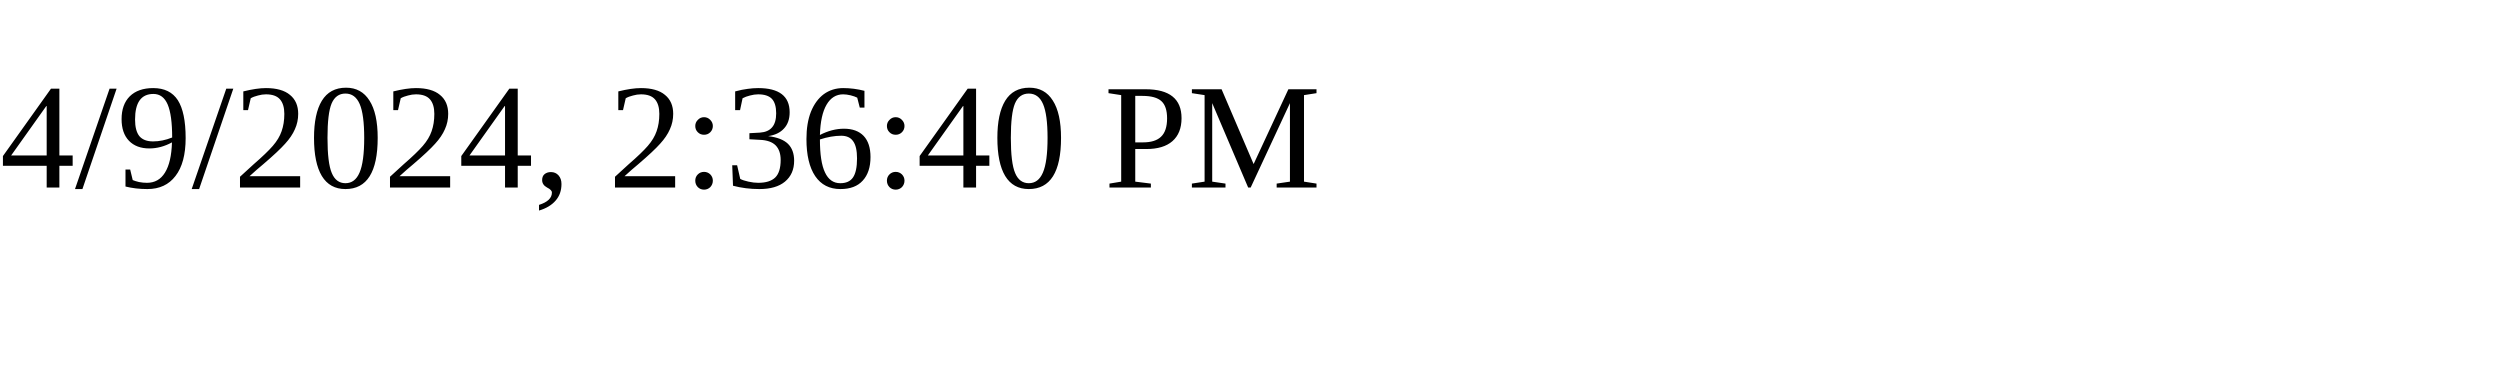
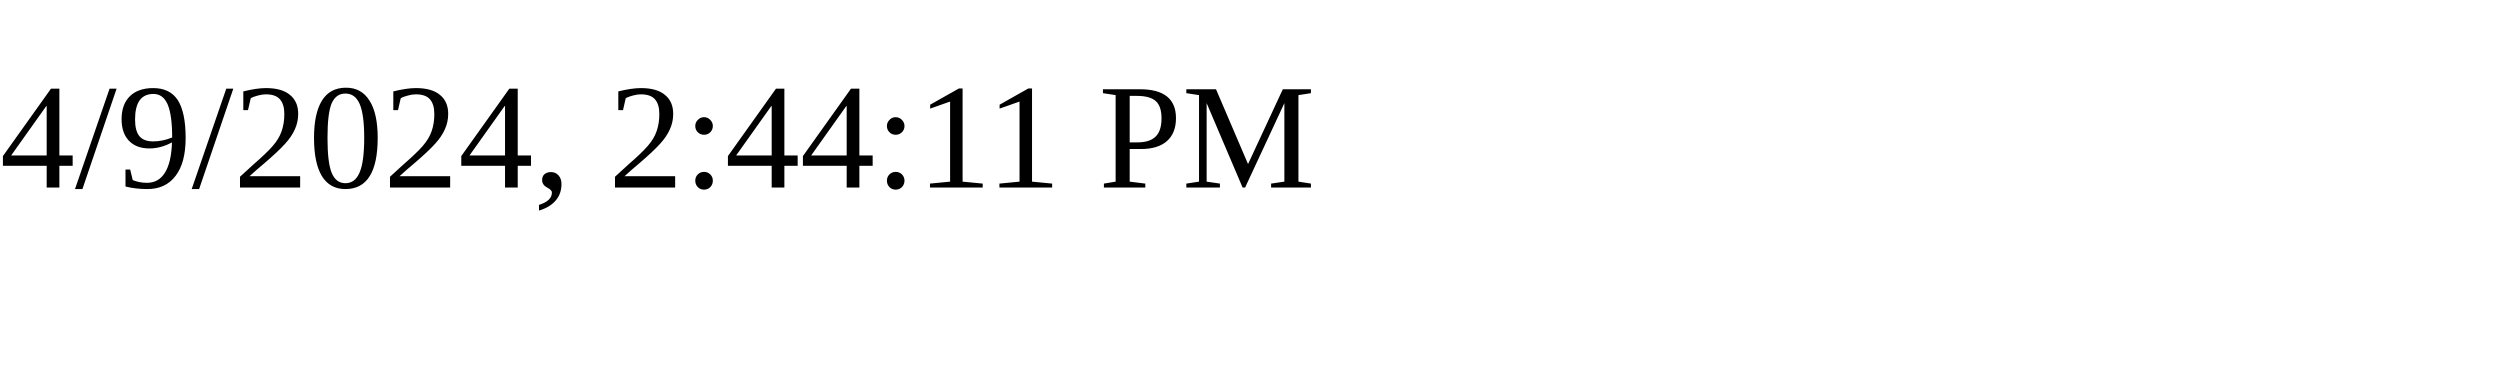
<svg xmlns="http://www.w3.org/2000/svg" height="30" width="200">
-   <text x="0" y="15">4/9/2024, 2:36:40 PM</text>
+   <text x="0" y="15">4/9/2024, 2:44:11 PM</text>
</svg>
